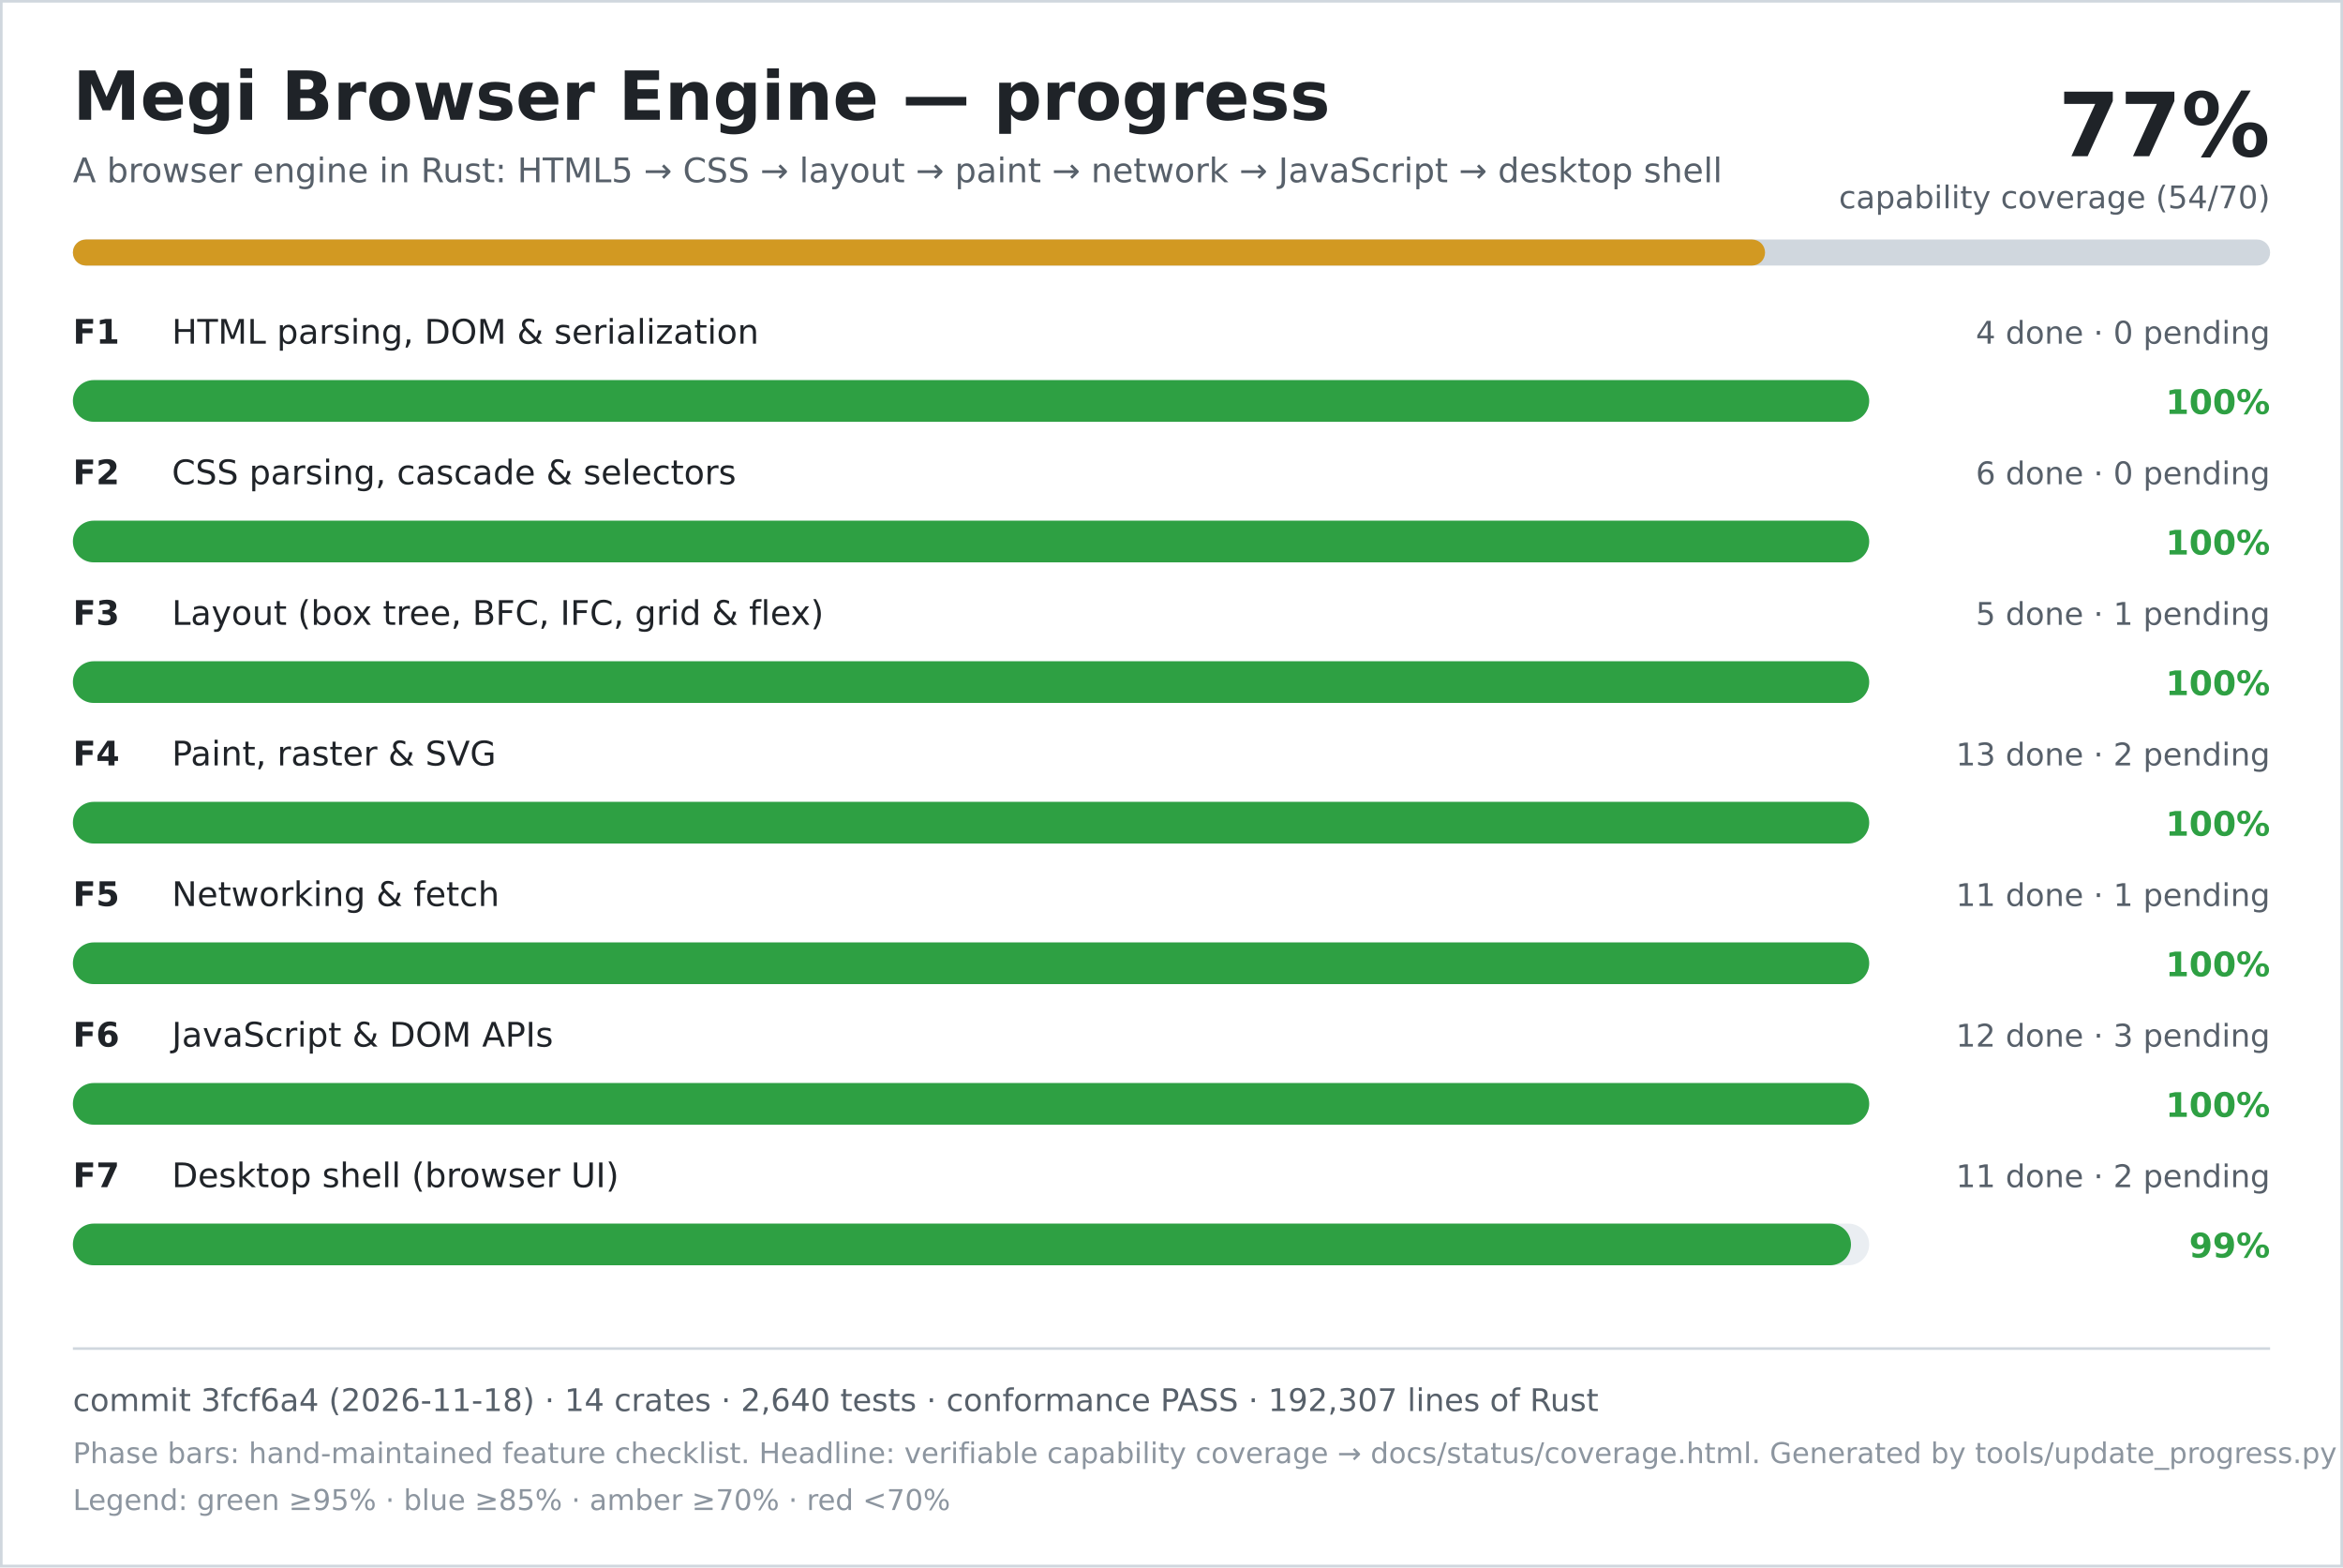
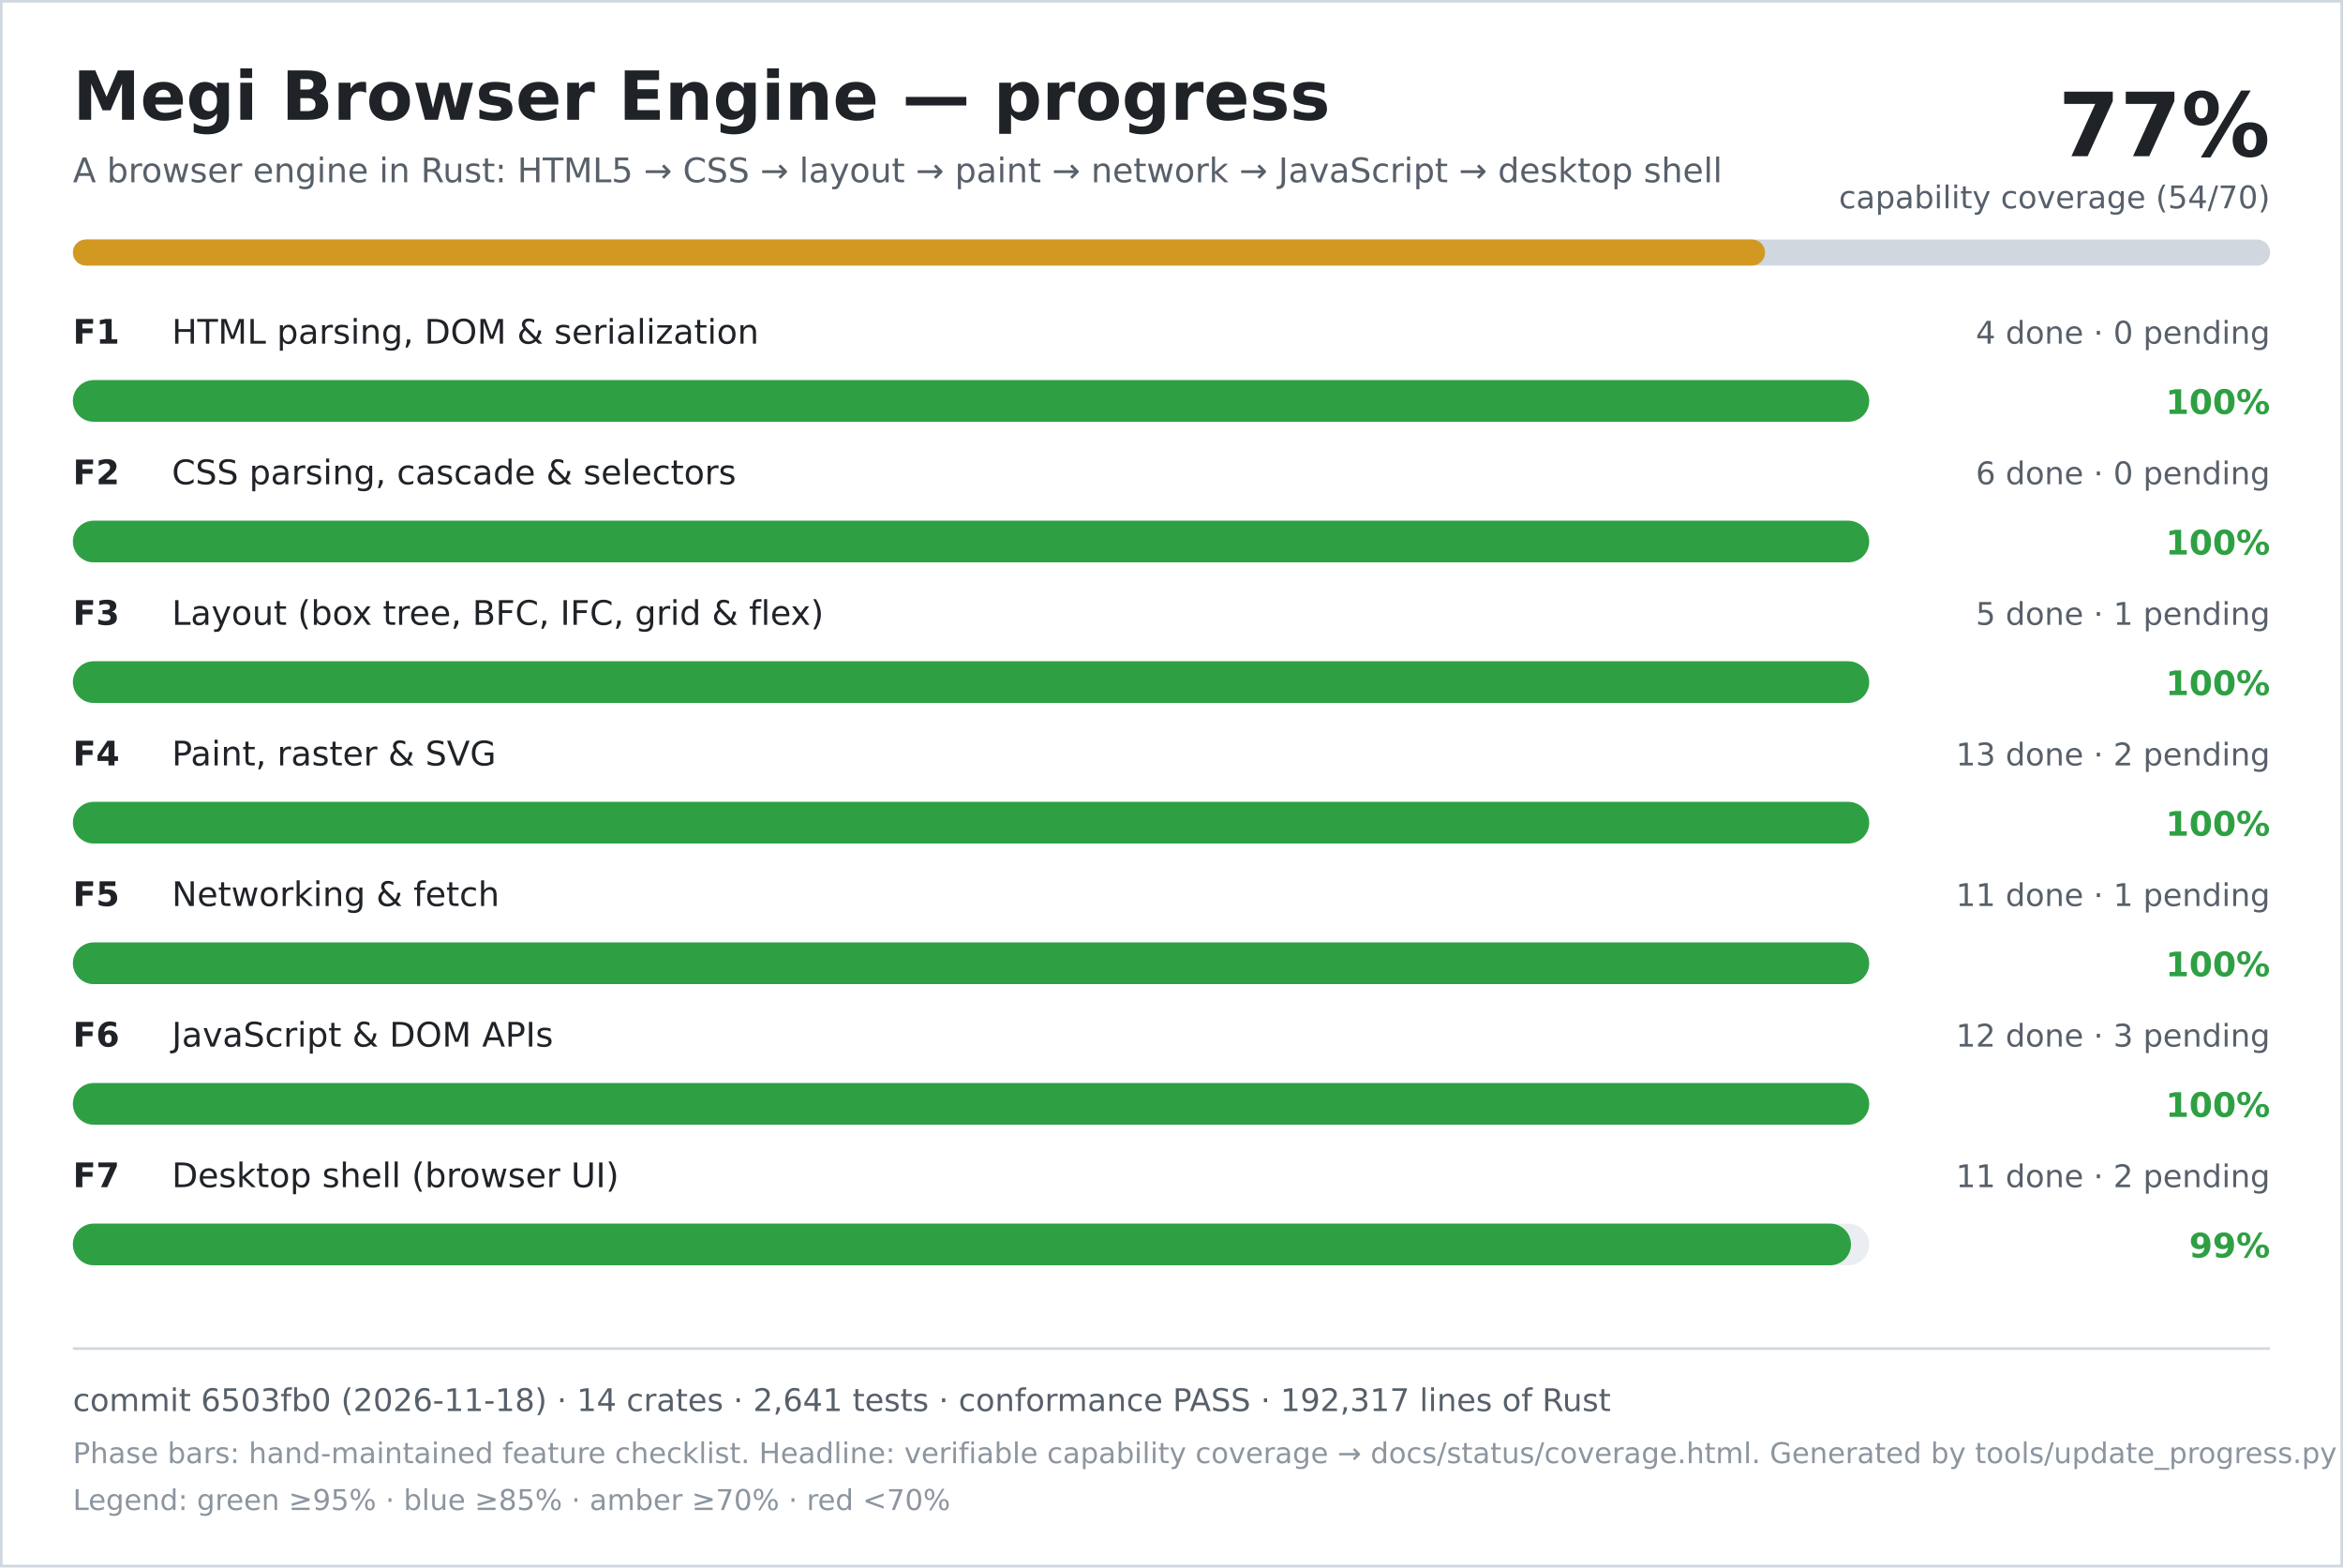
<svg xmlns="http://www.w3.org/2000/svg" width="900" height="602" viewBox="0 0 900 602" role="img" aria-labelledby="title desc">
  <rect width="900" height="602" fill="#ffffff" />
  <rect x="0.5" y="0.5" width="899" height="601" fill="none" stroke="#d0d7de" />
  <text x="28" y="46" font-family="DejaVu Sans, Verdana, sans-serif" font-size="26" font-weight="700" fill="#1f2328">Megi Browser Engine — progress</text>
  <text x="28" y="70" font-family="DejaVu Sans, Verdana, sans-serif" font-size="13" fill="#57606a">A browser engine in Rust: HTML5 → CSS → layout → paint → network → JavaScript → desktop shell</text>
  <text x="872" y="60" text-anchor="end" font-family="DejaVu Sans, Verdana, sans-serif" font-size="34" font-weight="700" fill="#1f2328">77%</text>
  <text x="872" y="80" text-anchor="end" font-family="DejaVu Sans, Verdana, sans-serif" font-size="12" fill="#57606a">capability coverage (54/70)</text>
  <rect x="28" y="92" width="844" height="10" rx="5" fill="#d0d7de" />
  <rect x="28" y="92" width="650" height="10" rx="5" fill="#d29922" />
  <text x="28" y="132" font-family="DejaVu Sans, Verdana, sans-serif" font-size="13" font-weight="700" fill="#1f2328">F1</text>
  <text x="66" y="132" font-family="DejaVu Sans, Verdana, sans-serif" font-size="13" fill="#1f2328">HTML parsing, DOM &amp; serialization</text>
  <text x="872" y="132" text-anchor="end" font-family="DejaVu Sans, Verdana, sans-serif" font-size="12" fill="#57606a">4 done · 0 pending</text>
  <rect x="28" y="146" width="690" height="16" rx="8" fill="#eaeef2" />
  <rect x="28" y="146" width="690" height="16" rx="8" fill="#2ea043" />
  <text x="872" y="159" text-anchor="end" font-family="DejaVu Sans, Verdana, sans-serif" font-size="13" font-weight="700" fill="#2ea043">100%</text>
  <text x="28" y="186" font-family="DejaVu Sans, Verdana, sans-serif" font-size="13" font-weight="700" fill="#1f2328">F2</text>
  <text x="66" y="186" font-family="DejaVu Sans, Verdana, sans-serif" font-size="13" fill="#1f2328">CSS parsing, cascade &amp; selectors</text>
  <text x="872" y="186" text-anchor="end" font-family="DejaVu Sans, Verdana, sans-serif" font-size="12" fill="#57606a">6 done · 0 pending</text>
  <rect x="28" y="200" width="690" height="16" rx="8" fill="#eaeef2" />
  <rect x="28" y="200" width="690" height="16" rx="8" fill="#2ea043" />
  <text x="872" y="213" text-anchor="end" font-family="DejaVu Sans, Verdana, sans-serif" font-size="13" font-weight="700" fill="#2ea043">100%</text>
  <text x="28" y="240" font-family="DejaVu Sans, Verdana, sans-serif" font-size="13" font-weight="700" fill="#1f2328">F3</text>
  <text x="66" y="240" font-family="DejaVu Sans, Verdana, sans-serif" font-size="13" fill="#1f2328">Layout (box tree, BFC, IFC, grid &amp; flex)</text>
  <text x="872" y="240" text-anchor="end" font-family="DejaVu Sans, Verdana, sans-serif" font-size="12" fill="#57606a">5 done · 1 pending</text>
  <rect x="28" y="254" width="690" height="16" rx="8" fill="#eaeef2" />
  <rect x="28" y="254" width="690" height="16" rx="8" fill="#2ea043" />
  <text x="872" y="267" text-anchor="end" font-family="DejaVu Sans, Verdana, sans-serif" font-size="13" font-weight="700" fill="#2ea043">100%</text>
  <text x="28" y="294" font-family="DejaVu Sans, Verdana, sans-serif" font-size="13" font-weight="700" fill="#1f2328">F4</text>
  <text x="66" y="294" font-family="DejaVu Sans, Verdana, sans-serif" font-size="13" fill="#1f2328">Paint, raster &amp; SVG</text>
  <text x="872" y="294" text-anchor="end" font-family="DejaVu Sans, Verdana, sans-serif" font-size="12" fill="#57606a">13 done · 2 pending</text>
  <rect x="28" y="308" width="690" height="16" rx="8" fill="#eaeef2" />
  <rect x="28" y="308" width="690" height="16" rx="8" fill="#2ea043" />
  <text x="872" y="321" text-anchor="end" font-family="DejaVu Sans, Verdana, sans-serif" font-size="13" font-weight="700" fill="#2ea043">100%</text>
  <text x="28" y="348" font-family="DejaVu Sans, Verdana, sans-serif" font-size="13" font-weight="700" fill="#1f2328">F5</text>
  <text x="66" y="348" font-family="DejaVu Sans, Verdana, sans-serif" font-size="13" fill="#1f2328">Networking &amp; fetch</text>
  <text x="872" y="348" text-anchor="end" font-family="DejaVu Sans, Verdana, sans-serif" font-size="12" fill="#57606a">11 done · 1 pending</text>
  <rect x="28" y="362" width="690" height="16" rx="8" fill="#eaeef2" />
  <rect x="28" y="362" width="690" height="16" rx="8" fill="#2ea043" />
  <text x="872" y="375" text-anchor="end" font-family="DejaVu Sans, Verdana, sans-serif" font-size="13" font-weight="700" fill="#2ea043">100%</text>
  <text x="28" y="402" font-family="DejaVu Sans, Verdana, sans-serif" font-size="13" font-weight="700" fill="#1f2328">F6</text>
  <text x="66" y="402" font-family="DejaVu Sans, Verdana, sans-serif" font-size="13" fill="#1f2328">JavaScript &amp; DOM APIs</text>
  <text x="872" y="402" text-anchor="end" font-family="DejaVu Sans, Verdana, sans-serif" font-size="12" fill="#57606a">12 done · 3 pending</text>
  <rect x="28" y="416" width="690" height="16" rx="8" fill="#eaeef2" />
  <rect x="28" y="416" width="690" height="16" rx="8" fill="#2ea043" />
  <text x="872" y="429" text-anchor="end" font-family="DejaVu Sans, Verdana, sans-serif" font-size="13" font-weight="700" fill="#2ea043">100%</text>
  <text x="28" y="456" font-family="DejaVu Sans, Verdana, sans-serif" font-size="13" font-weight="700" fill="#1f2328">F7</text>
  <text x="66" y="456" font-family="DejaVu Sans, Verdana, sans-serif" font-size="13" fill="#1f2328">Desktop shell (browser UI)</text>
  <text x="872" y="456" text-anchor="end" font-family="DejaVu Sans, Verdana, sans-serif" font-size="12" fill="#57606a">11 done · 2 pending</text>
  <rect x="28" y="470" width="690" height="16" rx="8" fill="#eaeef2" />
  <rect x="28" y="470" width="683" height="16" rx="8" fill="#2ea043" />
  <text x="872" y="483" text-anchor="end" font-family="DejaVu Sans, Verdana, sans-serif" font-size="13" font-weight="700" fill="#2ea043">99%</text>
  <line x1="28" y1="518" x2="872" y2="518" stroke="#d0d7de" />
-   <text x="28" y="542" font-family="DejaVu Sans, Verdana, sans-serif" font-size="12" fill="#57606a">commit 3fcf6a4 (2026-11-18) · 14 crates · 2,640 tests · conformance PASS · 192,307 lines of Rust</text>
+   <text x="28" y="542" font-family="DejaVu Sans, Verdana, sans-serif" font-size="12" fill="#57606a">commit 6503fb0 (2026-11-18) · 14 crates · 2,641 tests · conformance PASS · 192,317 lines of Rust</text>
  <text x="28" y="562" font-family="DejaVu Sans, Verdana, sans-serif" font-size="11" fill="#8c959f">Phase bars: hand-maintained feature checklist. Headline: verifiable capability coverage → docs/status/coverage.html. Generated by tools/update_progress.py — do not edit.</text>
  <text x="28" y="580" font-family="DejaVu Sans, Verdana, sans-serif" font-size="11" fill="#8c959f">Legend: green ≥95% · blue ≥85% · amber ≥70% · red &lt;70%</text>
</svg>
